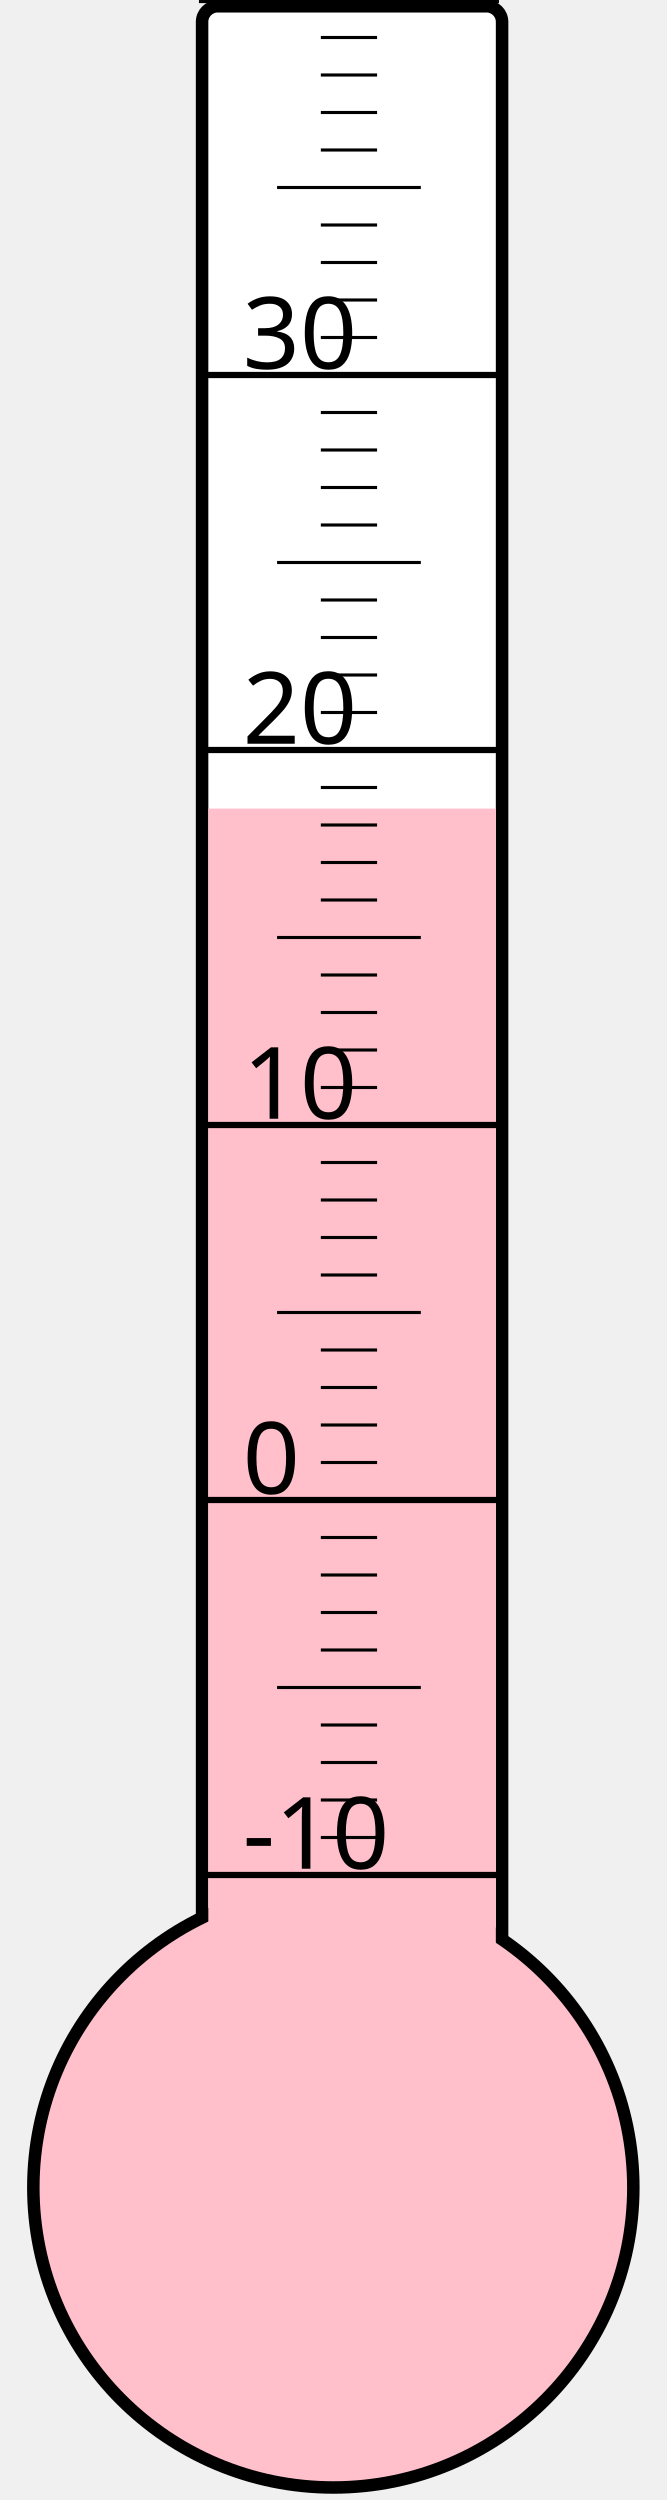
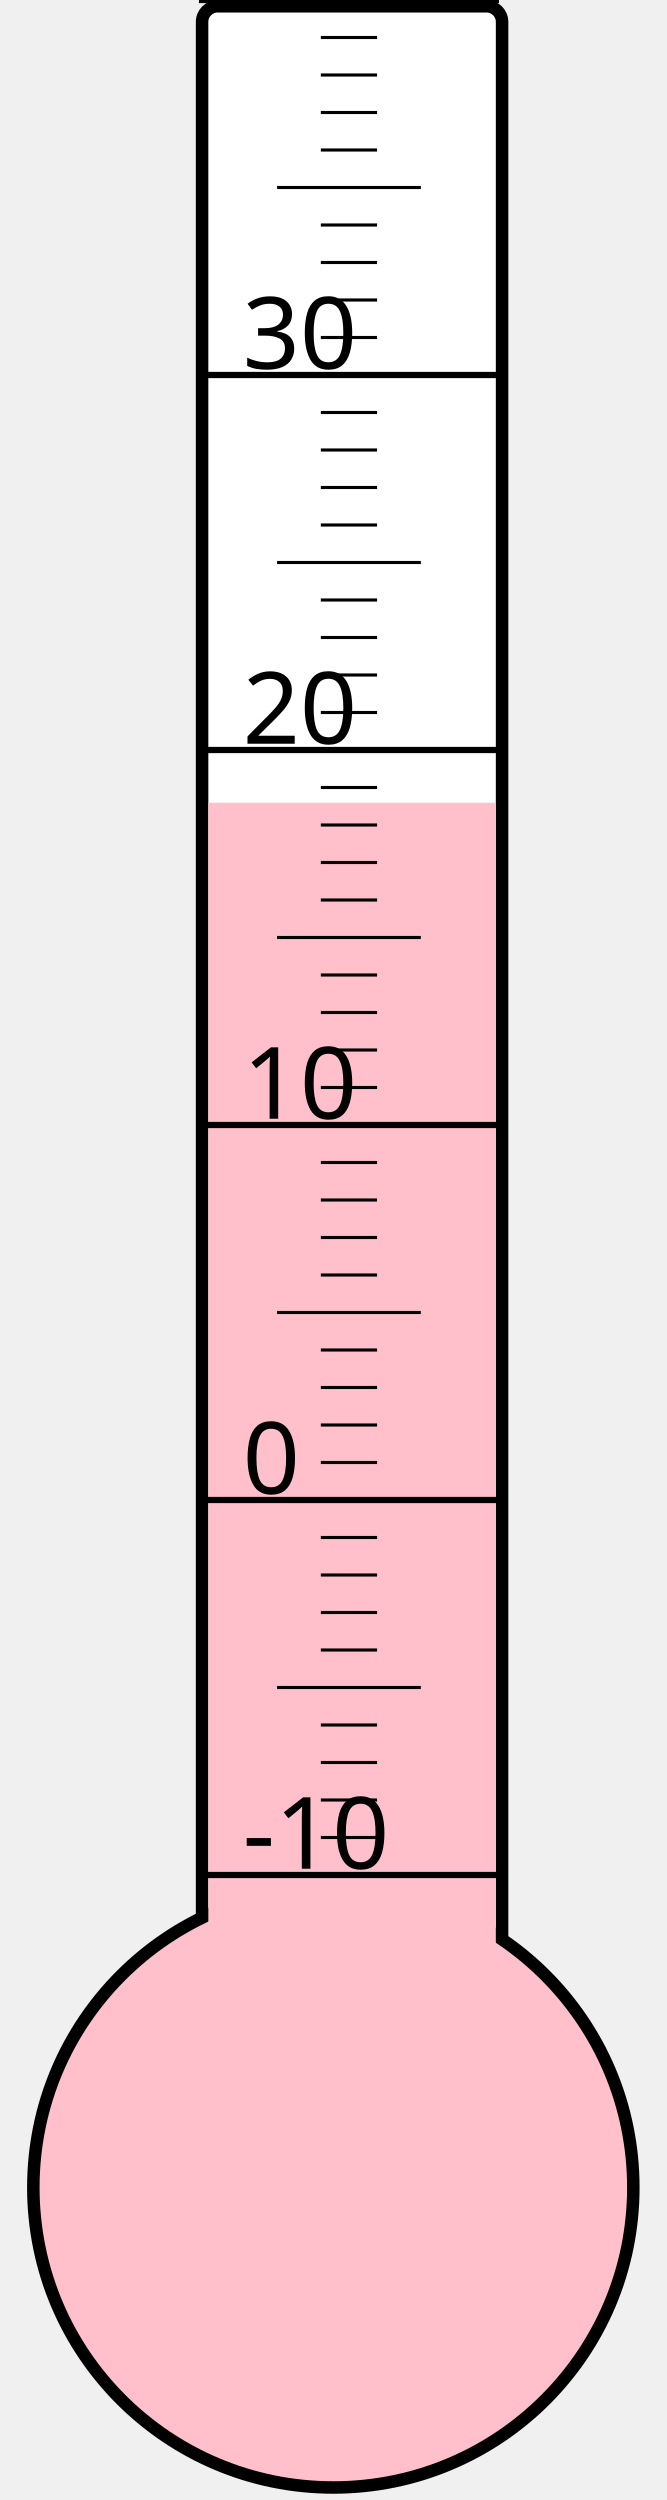
<svg xmlns="http://www.w3.org/2000/svg" width="40px" height="150px" viewBox="0 0 200 800">
  <rect width="200" height="800" x="0" y="0" style="fill: #ffffeb; fill-opacity: 0;" />
  <rect width="96" height="680" x="58" y="2" rx="5" ry="5" style="fill: white; fill-opacity: 1; stroke: black; stroke-width: 4;" />
  <circle cx="100" cy="700" r="96" style="fill: pink; stroke: black; stroke-width: 4;" />
-   <rect width="92" height="441.25" x="60" y="258.75" style="fill: pink; fill-opacity: 1; stroke-width: 0;" />
+   <rect width="92" height="443.125" x="60" y="256.875" style="fill: pink; fill-opacity: 1; stroke-width: 0;" />
  <text x="71" y="598" style="font-family: sans-serif; font-size: 24pt;">-10</text>
  <text x="71" y="478" style="font-family: sans-serif; font-size: 24pt;">0</text>
  <text x="71" y="358" style="font-family: sans-serif; font-size: 24pt;">10</text>
  <text x="71" y="238" style="font-family: sans-serif; font-size: 24pt;">20</text>
  <text x="71" y="118" style="font-family: sans-serif; font-size: 24pt;">30</text>
  <g style="stroke: black;">
    <line x1="57" y1="600" x2="153" y2="600" style="stroke-width: 2;" />
    <line x1="96" y1="588" x2="114" y2="588" style="stroke-width: 1;" />
    <line x1="96" y1="576" x2="114" y2="576" style="stroke-width: 1;" />
    <line x1="96" y1="564" x2="114" y2="564" style="stroke-width: 1;" />
    <line x1="96" y1="552" x2="114" y2="552" style="stroke-width: 1;" />
    <line x1="82" y1="540" x2="128" y2="540" style="stroke-width: 1;" />
    <line x1="96" y1="528" x2="114" y2="528" style="stroke-width: 1;" />
    <line x1="96" y1="516" x2="114" y2="516" style="stroke-width: 1;" />
    <line x1="96" y1="504" x2="114" y2="504" style="stroke-width: 1;" />
    <line x1="96" y1="492" x2="114" y2="492" style="stroke-width: 1;" />
    <line x1="57" y1="480" x2="153" y2="480" style="stroke-width: 2;" />
    <line x1="96" y1="468" x2="114" y2="468" style="stroke-width: 1;" />
    <line x1="96" y1="456" x2="114" y2="456" style="stroke-width: 1;" />
    <line x1="96" y1="444" x2="114" y2="444" style="stroke-width: 1;" />
    <line x1="96" y1="432" x2="114" y2="432" style="stroke-width: 1;" />
    <line x1="82" y1="420" x2="128" y2="420" style="stroke-width: 1;" />
    <line x1="96" y1="408" x2="114" y2="408" style="stroke-width: 1;" />
    <line x1="96" y1="396" x2="114" y2="396" style="stroke-width: 1;" />
    <line x1="96" y1="384" x2="114" y2="384" style="stroke-width: 1;" />
    <line x1="96" y1="372" x2="114" y2="372" style="stroke-width: 1;" />
    <line x1="57" y1="360" x2="153" y2="360" style="stroke-width: 2;" />
    <line x1="96" y1="348" x2="114" y2="348" style="stroke-width: 1;" />
    <line x1="96" y1="336" x2="114" y2="336" style="stroke-width: 1;" />
    <line x1="96" y1="324" x2="114" y2="324" style="stroke-width: 1;" />
    <line x1="96" y1="312" x2="114" y2="312" style="stroke-width: 1;" />
    <line x1="82" y1="300" x2="128" y2="300" style="stroke-width: 1;" />
    <line x1="96" y1="288" x2="114" y2="288" style="stroke-width: 1;" />
    <line x1="96" y1="276" x2="114" y2="276" style="stroke-width: 1;" />
    <line x1="96" y1="264" x2="114" y2="264" style="stroke-width: 1;" />
    <line x1="96" y1="252" x2="114" y2="252" style="stroke-width: 1;" />
    <line x1="57" y1="240" x2="153" y2="240" style="stroke-width: 2;" />
    <line x1="96" y1="228" x2="114" y2="228" style="stroke-width: 1;" />
    <line x1="96" y1="216" x2="114" y2="216" style="stroke-width: 1;" />
    <line x1="96" y1="204" x2="114" y2="204" style="stroke-width: 1;" />
    <line x1="96" y1="192" x2="114" y2="192" style="stroke-width: 1;" />
    <line x1="82" y1="180" x2="128" y2="180" style="stroke-width: 1;" />
    <line x1="96" y1="168" x2="114" y2="168" style="stroke-width: 1;" />
    <line x1="96" y1="156" x2="114" y2="156" style="stroke-width: 1;" />
    <line x1="96" y1="144" x2="114" y2="144" style="stroke-width: 1;" />
    <line x1="96" y1="132" x2="114" y2="132" style="stroke-width: 1;" />
    <line x1="57" y1="120" x2="153" y2="120" style="stroke-width: 2;" />
    <line x1="96" y1="108" x2="114" y2="108" style="stroke-width: 1;" />
    <line x1="96" y1="96" x2="114" y2="96" style="stroke-width: 1;" />
    <line x1="96" y1="84" x2="114" y2="84" style="stroke-width: 1;" />
    <line x1="96" y1="72" x2="114" y2="72" style="stroke-width: 1;" />
    <line x1="82" y1="60" x2="128" y2="60" style="stroke-width: 1;" />
    <line x1="96" y1="48" x2="114" y2="48" style="stroke-width: 1;" />
    <line x1="96" y1="36" x2="114" y2="36" style="stroke-width: 1;" />
    <line x1="96" y1="24" x2="114" y2="24" style="stroke-width: 1;" />
    <line x1="96" y1="12" x2="114" y2="12" style="stroke-width: 1;" />
    <line x1="57" y1="0" x2="153" y2="0" style="stroke-width: 2;" />
  </g>
</svg>
